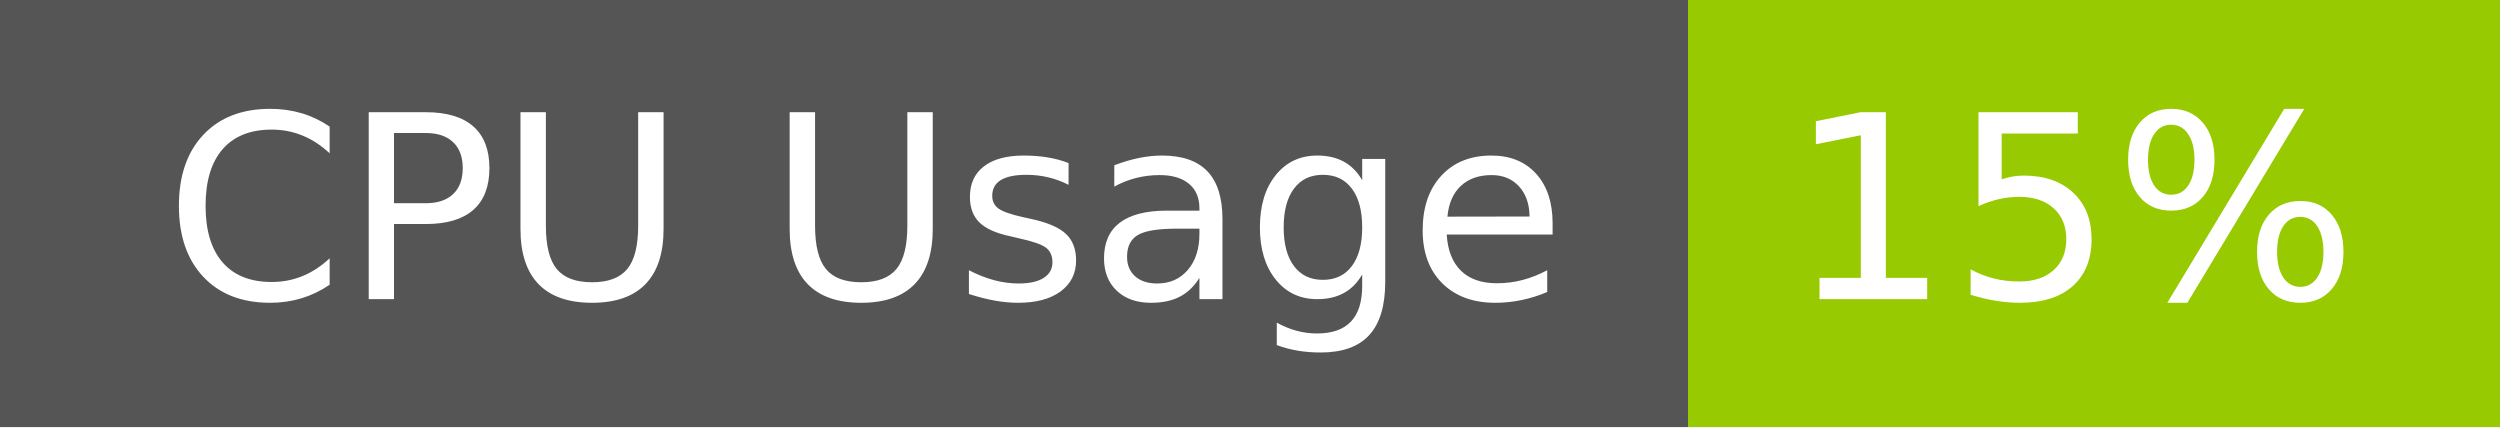
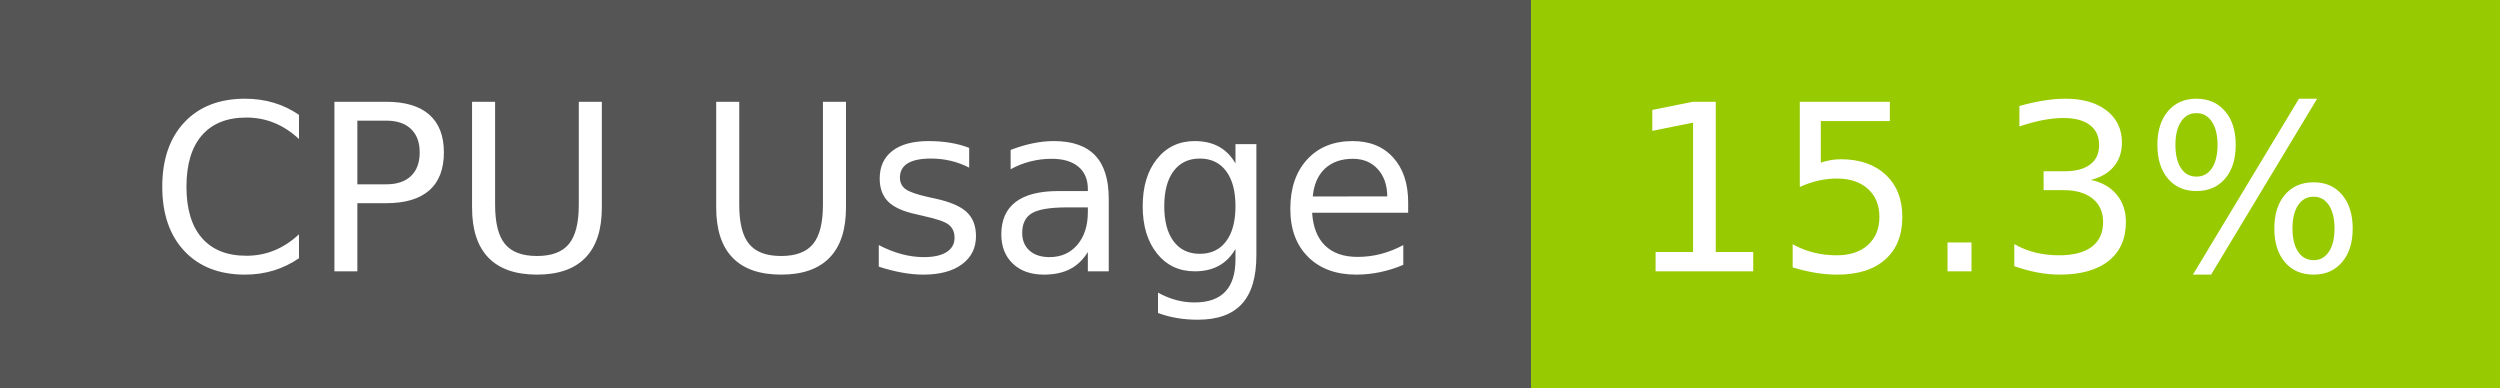
- <svg xmlns="http://www.w3.org/2000/svg" width="117" height="20" role="img" aria-label="CPU Usage: 15%">
+ <svg xmlns="http://www.w3.org/2000/svg" width="129" height="20" role="img" aria-label="CPU Usage: 15.3%">
  <g shape-rendering="crispEdges">
    <rect width="79" height="20" fill="#555" />
-     <rect x="79" width="38" height="20" fill="#97ca00" />
+     <rect x="79" width="50" height="20" fill="#97ca00" />
  </g>
  <g fill="#fff" text-anchor="middle" font-family="Verdana,Geneva,DejaVu Sans,sans-serif" text-rendering="geometricPrecision" font-size="120">
    <text x="405" y="140" transform="scale(.1)" fill="#fff" textLength="665">CPU Usage</text>
-     <text x="970" y="140" transform="scale(.1)" fill="#fff" textLength="276">15%</text>
+     <text x="1030" y="140" transform="scale(.1)" fill="#fff" textLength="390">15.3%</text>
  </g>
</svg>
